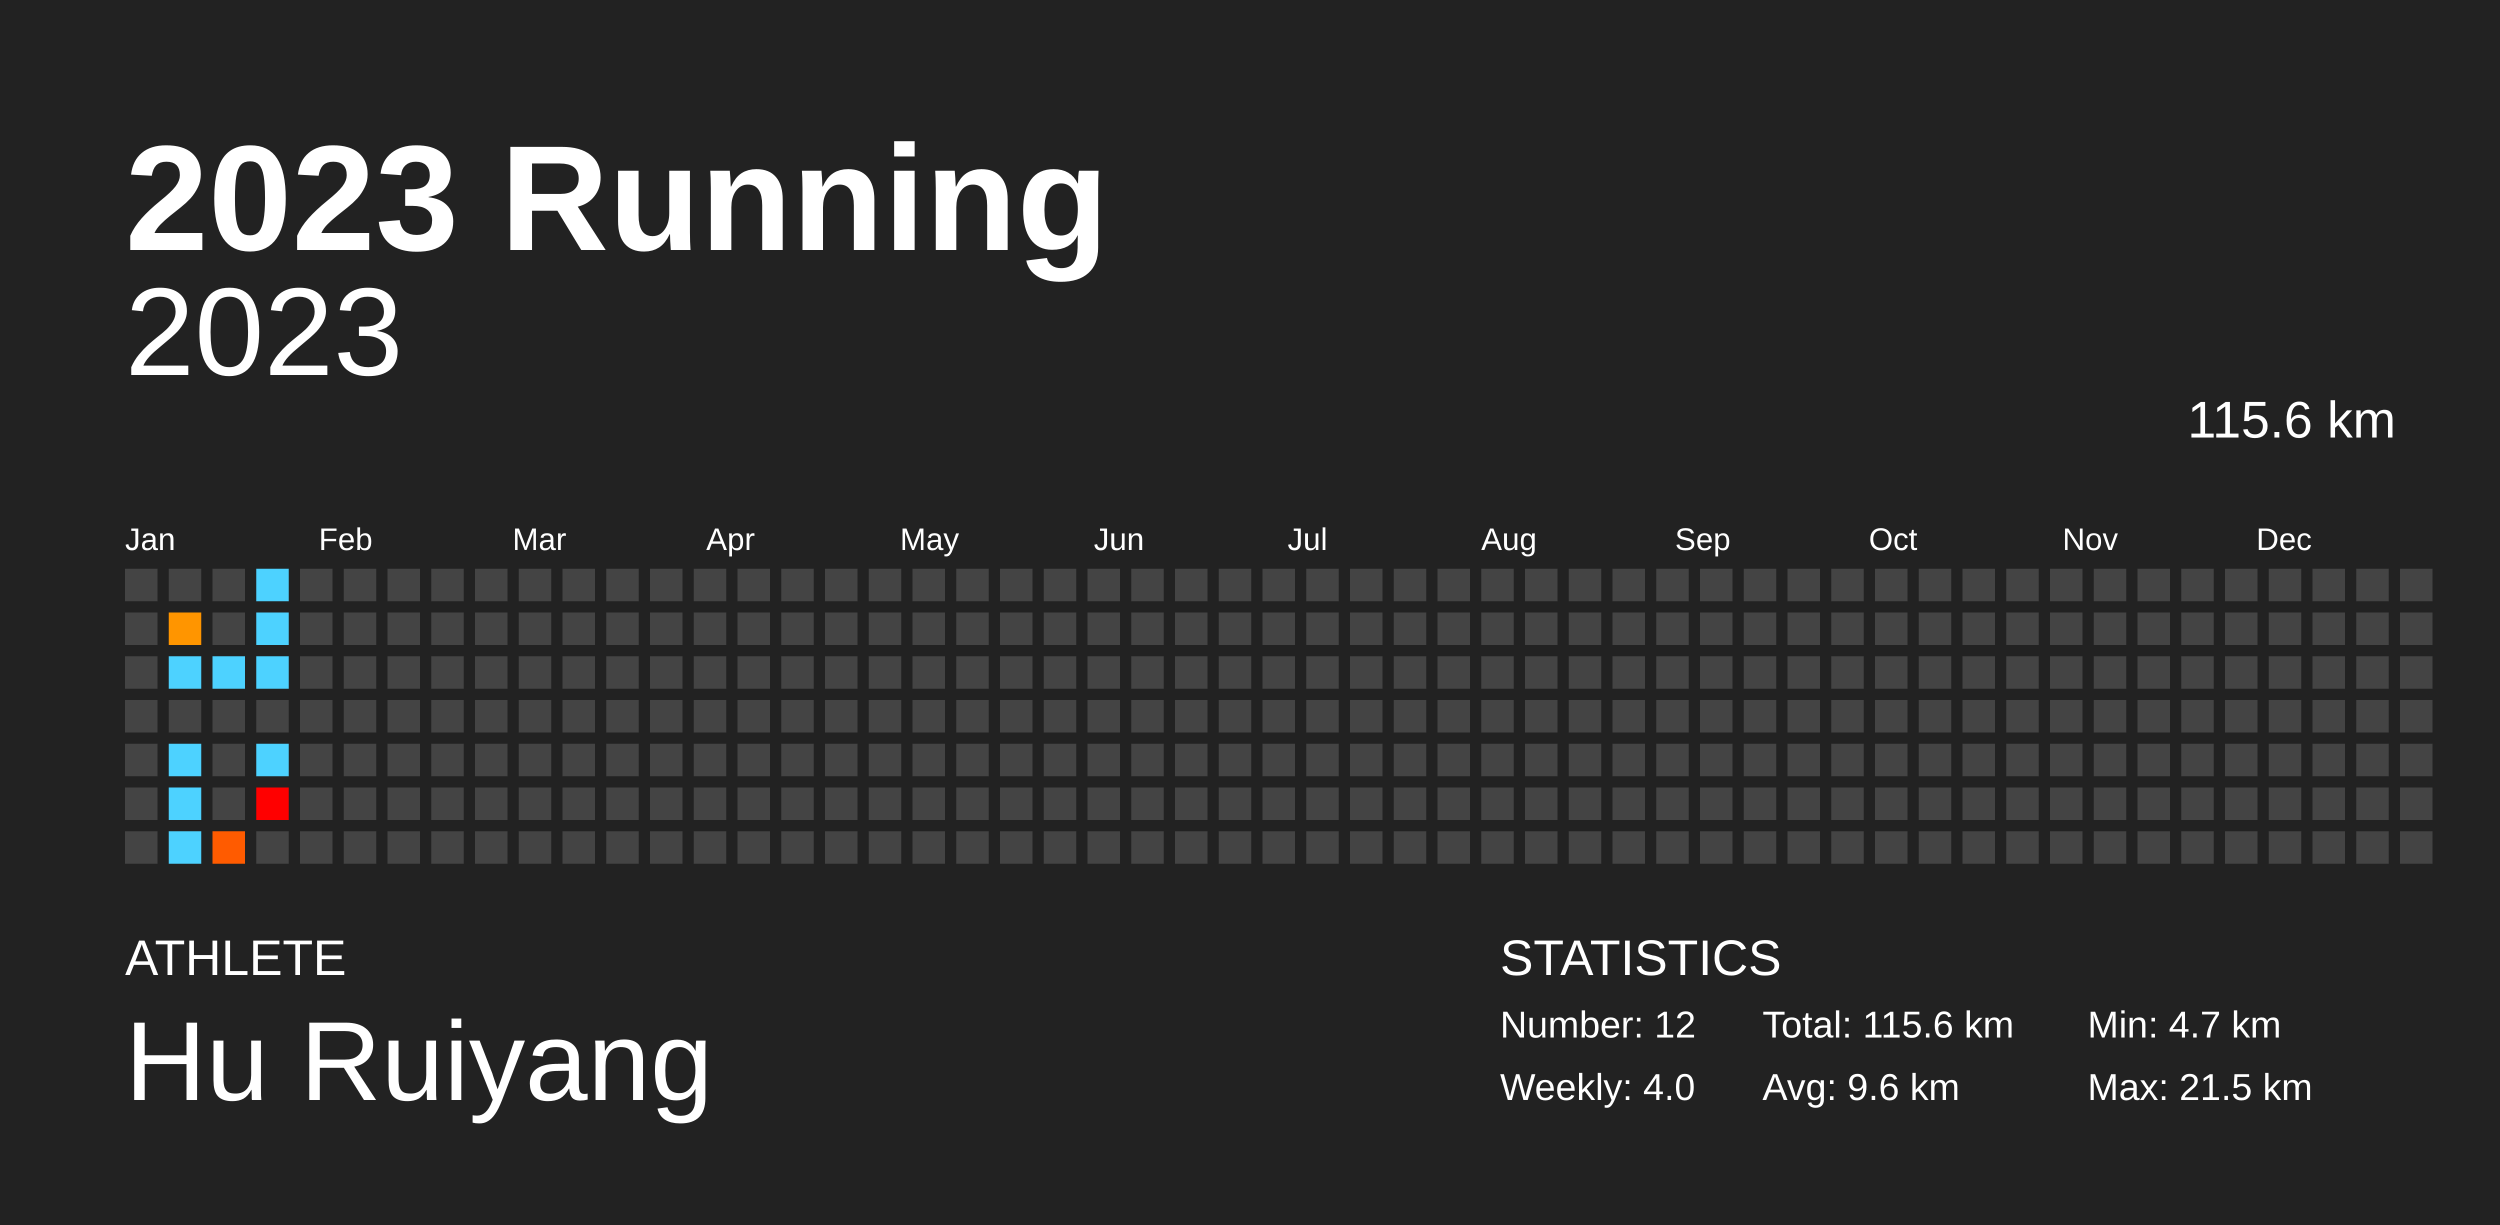
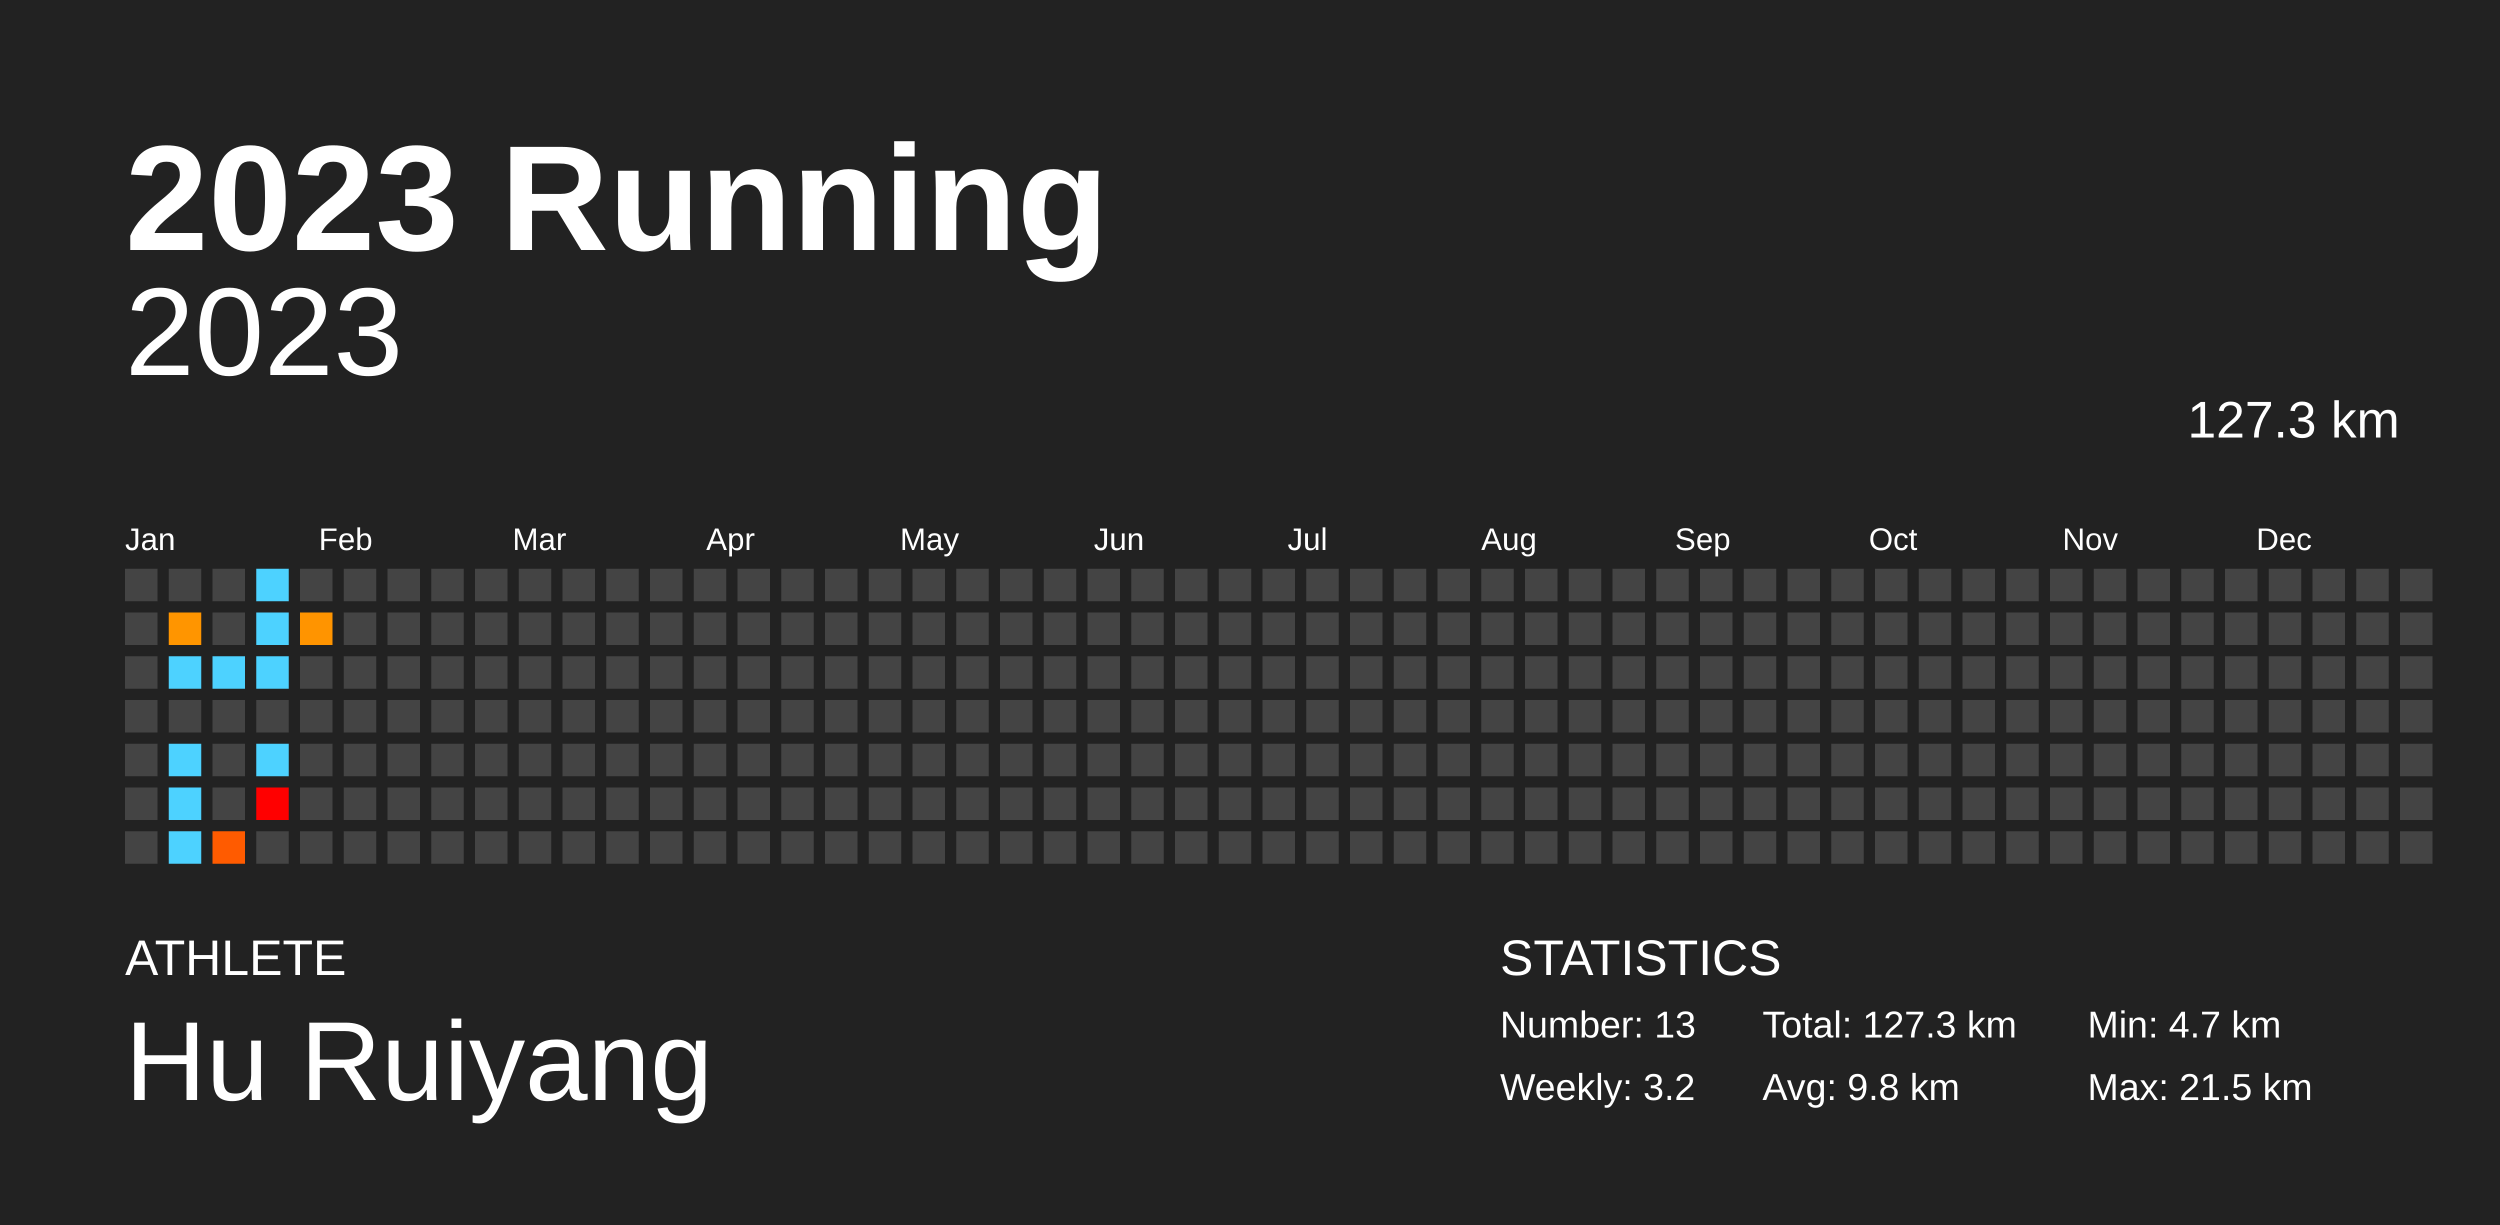
<svg xmlns="http://www.w3.org/2000/svg" baseProfile="full" height="98mm" version="1.1" viewBox="0,0,200,98" width="200mm">
  <defs />
  <rect fill="#222222" height="98" width="200" x="0" y="0" />
  <text fill="#FFFFFF" style="font-size:12px; font-family:Arial; font-weight:bold;" x="10" y="20">2023 Running</text>
  <text fill="#FFFFFF" style="font-size:4px; font-family:Arial" x="10" y="78">ATHLETE</text>
  <text fill="#FFFFFF" style="font-size:9px; font-family:Arial" x="10" y="88">Hu Ruiyang</text>
  <text fill="#FFFFFF" style="font-size:4px; font-family:Arial" x="120" y="78">STATISTICS</text>
-   <text fill="#FFFFFF" style="font-size:3px; font-family:Arial" x="120" y="83">Number: 12</text>
-   <text fill="#FFFFFF" style="font-size:3px; font-family:Arial" x="120" y="88">Weekly: 4.0</text>
-   <text fill="#FFFFFF" style="font-size:3px; font-family:Arial" x="141" y="83">Total: 115.6 km</text>
-   <text fill="#FFFFFF" style="font-size:3px; font-family:Arial" x="141" y="88">Avg: 9.6 km</text>
+   <text fill="#FFFFFF" style="font-size:3px; font-family:Arial" x="120" y="83">Number: 13</text>
+   <text fill="#FFFFFF" style="font-size:3px; font-family:Arial" x="120" y="88">Weekly: 3.2</text>
+   <text fill="#FFFFFF" style="font-size:3px; font-family:Arial" x="141" y="83">Total: 127.3 km</text>
+   <text fill="#FFFFFF" style="font-size:3px; font-family:Arial" x="141" y="88">Avg: 9.8 km</text>
  <text fill="#FFFFFF" style="font-size:3px; font-family:Arial" x="167" y="83">Min: 4.7 km</text>
  <text fill="#FFFFFF" style="font-size:3px; font-family:Arial" x="167" y="88">Max: 21.5 km</text>
  <text alignment-baseline="hanging" fill="#FFFFFF" style="font-size:10.0px; font-family:Arial;" x="10" y="30">2023</text>
-   <text alignment-baseline="hanging" fill="#FFFFFF" style="font-size:4.125px; font-family:Arial;" x="175" y="35">115.6 km</text>
+   <text alignment-baseline="hanging" fill="#FFFFFF" style="font-size:4.125px; font-family:Arial;" x="175" y="35">127.3 km</text>
  <text fill="#FFFFFF" style="font-size:2.5px; font-family:Arial" x="10.0" y="44">Jan</text>
  <text fill="#FFFFFF" style="font-size:2.5px; font-family:Arial" x="25.5" y="44">Feb</text>
  <text fill="#FFFFFF" style="font-size:2.5px; font-family:Arial" x="41.0" y="44">Mar</text>
  <text fill="#FFFFFF" style="font-size:2.5px; font-family:Arial" x="56.5" y="44">Apr</text>
  <text fill="#FFFFFF" style="font-size:2.5px; font-family:Arial" x="72.0" y="44">May</text>
  <text fill="#FFFFFF" style="font-size:2.5px; font-family:Arial" x="87.5" y="44">Jun</text>
  <text fill="#FFFFFF" style="font-size:2.5px; font-family:Arial" x="103.0" y="44">Jul</text>
  <text fill="#FFFFFF" style="font-size:2.5px; font-family:Arial" x="118.5" y="44">Aug</text>
  <text fill="#FFFFFF" style="font-size:2.5px; font-family:Arial" x="134.0" y="44">Sep</text>
  <text fill="#FFFFFF" style="font-size:2.5px; font-family:Arial" x="149.5" y="44">Oct</text>
  <text fill="#FFFFFF" style="font-size:2.5px; font-family:Arial" x="165.0" y="44">Nov</text>
  <text fill="#FFFFFF" style="font-size:2.5px; font-family:Arial" x="180.5" y="44">Dec</text>
  <rect fill="#444444" height="2.6" width="2.6" x="10.0" y="45.5" />
  <rect fill="#444444" height="2.6" width="2.6" x="10.0" y="49.0" />
  <rect fill="#444444" height="2.6" width="2.6" x="10.0" y="52.5" />
  <rect fill="#444444" height="2.6" width="2.6" x="10.0" y="56.0" />
  <rect fill="#444444" height="2.6" width="2.6" x="10.0" y="59.5" />
  <rect fill="#444444" height="2.6" width="2.6" x="10.0" y="63.0" />
  <rect fill="#444444" height="2.6" width="2.6" x="10.0" y="66.5" />
  <rect fill="#444444" height="2.6" width="2.6" x="13.5" y="45.5" />
  <rect fill="#ff9500" height="2.6" width="2.6" x="13.5" y="49.0" />
  <rect fill="#4dd2ff" height="2.6" width="2.6" x="13.5" y="52.5" />
  <rect fill="#444444" height="2.6" width="2.6" x="13.5" y="56.0" />
  <rect fill="#4dd2ff" height="2.6" width="2.6" x="13.5" y="59.5" />
  <rect fill="#4dd2ff" height="2.6" width="2.6" x="13.5" y="63.0" />
  <rect fill="#4dd2ff" height="2.6" width="2.6" x="13.5" y="66.5" />
  <rect fill="#444444" height="2.6" width="2.6" x="17.0" y="45.5" />
  <rect fill="#444444" height="2.6" width="2.6" x="17.0" y="49.0" />
  <rect fill="#4dd2ff" height="2.6" width="2.6" x="17.0" y="52.5" />
  <rect fill="#444444" height="2.6" width="2.6" x="17.0" y="56.0" />
  <rect fill="#444444" height="2.6" width="2.6" x="17.0" y="59.5" />
  <rect fill="#444444" height="2.6" width="2.6" x="17.0" y="63.0" />
  <rect fill="#ff5b00" height="2.6" width="2.6" x="17.0" y="66.5" />
  <rect fill="#4dd2ff" height="2.6" width="2.6" x="20.5" y="45.5" />
  <rect fill="#4dd2ff" height="2.6" width="2.6" x="20.5" y="49.0" />
  <rect fill="#4dd2ff" height="2.6" width="2.6" x="20.5" y="52.5" />
  <rect fill="#444444" height="2.6" width="2.6" x="20.5" y="56.0" />
  <rect fill="#4dd2ff" height="2.6" width="2.6" x="20.5" y="59.5" />
  <rect fill="red" height="2.6" width="2.6" x="20.5" y="63.0" />
  <rect fill="#444444" height="2.6" width="2.6" x="20.5" y="66.5" />
  <rect fill="#444444" height="2.6" width="2.6" x="24.0" y="45.5" />
-   <rect fill="#444444" height="2.6" width="2.6" x="24.0" y="49.0" />
+   <rect fill="#ff9400" height="2.6" width="2.6" x="24.0" y="49.0" />
  <rect fill="#444444" height="2.6" width="2.6" x="24.0" y="52.5" />
  <rect fill="#444444" height="2.6" width="2.6" x="24.0" y="56.0" />
  <rect fill="#444444" height="2.6" width="2.6" x="24.0" y="59.5" />
  <rect fill="#444444" height="2.6" width="2.6" x="24.0" y="63.0" />
  <rect fill="#444444" height="2.6" width="2.6" x="24.0" y="66.5" />
  <rect fill="#444444" height="2.6" width="2.6" x="27.5" y="45.5" />
  <rect fill="#444444" height="2.6" width="2.6" x="27.5" y="49.0" />
  <rect fill="#444444" height="2.6" width="2.6" x="27.5" y="52.5" />
  <rect fill="#444444" height="2.6" width="2.6" x="27.5" y="56.0" />
  <rect fill="#444444" height="2.6" width="2.6" x="27.5" y="59.5" />
  <rect fill="#444444" height="2.6" width="2.6" x="27.5" y="63.0" />
  <rect fill="#444444" height="2.6" width="2.6" x="27.5" y="66.5" />
  <rect fill="#444444" height="2.6" width="2.6" x="31.0" y="45.5" />
  <rect fill="#444444" height="2.6" width="2.6" x="31.0" y="49.0" />
  <rect fill="#444444" height="2.6" width="2.6" x="31.0" y="52.5" />
  <rect fill="#444444" height="2.6" width="2.6" x="31.0" y="56.0" />
  <rect fill="#444444" height="2.6" width="2.6" x="31.0" y="59.5" />
  <rect fill="#444444" height="2.6" width="2.6" x="31.0" y="63.0" />
  <rect fill="#444444" height="2.6" width="2.6" x="31.0" y="66.5" />
  <rect fill="#444444" height="2.6" width="2.6" x="34.5" y="45.5" />
  <rect fill="#444444" height="2.6" width="2.6" x="34.5" y="49.0" />
  <rect fill="#444444" height="2.6" width="2.6" x="34.5" y="52.5" />
  <rect fill="#444444" height="2.6" width="2.6" x="34.5" y="56.0" />
  <rect fill="#444444" height="2.6" width="2.6" x="34.5" y="59.5" />
  <rect fill="#444444" height="2.6" width="2.6" x="34.5" y="63.0" />
  <rect fill="#444444" height="2.6" width="2.6" x="34.5" y="66.5" />
  <rect fill="#444444" height="2.6" width="2.6" x="38.0" y="45.5" />
  <rect fill="#444444" height="2.6" width="2.6" x="38.0" y="49.0" />
  <rect fill="#444444" height="2.6" width="2.6" x="38.0" y="52.5" />
  <rect fill="#444444" height="2.6" width="2.6" x="38.0" y="56.0" />
  <rect fill="#444444" height="2.6" width="2.6" x="38.0" y="59.5" />
  <rect fill="#444444" height="2.6" width="2.6" x="38.0" y="63.0" />
  <rect fill="#444444" height="2.6" width="2.6" x="38.0" y="66.5" />
  <rect fill="#444444" height="2.6" width="2.6" x="41.5" y="45.5" />
  <rect fill="#444444" height="2.6" width="2.6" x="41.5" y="49.0" />
  <rect fill="#444444" height="2.6" width="2.6" x="41.5" y="52.5" />
  <rect fill="#444444" height="2.6" width="2.6" x="41.5" y="56.0" />
  <rect fill="#444444" height="2.6" width="2.6" x="41.5" y="59.5" />
  <rect fill="#444444" height="2.6" width="2.6" x="41.5" y="63.0" />
  <rect fill="#444444" height="2.6" width="2.6" x="41.5" y="66.5" />
  <rect fill="#444444" height="2.6" width="2.6" x="45.0" y="45.5" />
  <rect fill="#444444" height="2.6" width="2.6" x="45.0" y="49.0" />
  <rect fill="#444444" height="2.6" width="2.6" x="45.0" y="52.5" />
  <rect fill="#444444" height="2.6" width="2.6" x="45.0" y="56.0" />
  <rect fill="#444444" height="2.6" width="2.6" x="45.0" y="59.5" />
  <rect fill="#444444" height="2.6" width="2.6" x="45.0" y="63.0" />
  <rect fill="#444444" height="2.6" width="2.6" x="45.0" y="66.5" />
  <rect fill="#444444" height="2.6" width="2.6" x="48.5" y="45.5" />
  <rect fill="#444444" height="2.6" width="2.6" x="48.5" y="49.0" />
  <rect fill="#444444" height="2.6" width="2.6" x="48.5" y="52.5" />
  <rect fill="#444444" height="2.6" width="2.6" x="48.5" y="56.0" />
  <rect fill="#444444" height="2.6" width="2.6" x="48.5" y="59.5" />
  <rect fill="#444444" height="2.6" width="2.6" x="48.5" y="63.0" />
  <rect fill="#444444" height="2.6" width="2.6" x="48.5" y="66.5" />
  <rect fill="#444444" height="2.6" width="2.6" x="52.0" y="45.5" />
  <rect fill="#444444" height="2.6" width="2.6" x="52.0" y="49.0" />
  <rect fill="#444444" height="2.6" width="2.6" x="52.0" y="52.5" />
  <rect fill="#444444" height="2.6" width="2.6" x="52.0" y="56.0" />
  <rect fill="#444444" height="2.6" width="2.6" x="52.0" y="59.5" />
  <rect fill="#444444" height="2.6" width="2.6" x="52.0" y="63.0" />
  <rect fill="#444444" height="2.6" width="2.6" x="52.0" y="66.5" />
  <rect fill="#444444" height="2.6" width="2.6" x="55.5" y="45.5" />
  <rect fill="#444444" height="2.6" width="2.6" x="55.5" y="49.0" />
  <rect fill="#444444" height="2.6" width="2.6" x="55.5" y="52.5" />
  <rect fill="#444444" height="2.6" width="2.6" x="55.5" y="56.0" />
  <rect fill="#444444" height="2.6" width="2.6" x="55.5" y="59.5" />
  <rect fill="#444444" height="2.6" width="2.6" x="55.5" y="63.0" />
  <rect fill="#444444" height="2.6" width="2.6" x="55.5" y="66.5" />
  <rect fill="#444444" height="2.6" width="2.6" x="59.0" y="45.5" />
  <rect fill="#444444" height="2.6" width="2.6" x="59.0" y="49.0" />
  <rect fill="#444444" height="2.6" width="2.6" x="59.0" y="52.5" />
  <rect fill="#444444" height="2.6" width="2.6" x="59.0" y="56.0" />
  <rect fill="#444444" height="2.6" width="2.6" x="59.0" y="59.5" />
  <rect fill="#444444" height="2.6" width="2.6" x="59.0" y="63.0" />
  <rect fill="#444444" height="2.6" width="2.6" x="59.0" y="66.5" />
  <rect fill="#444444" height="2.6" width="2.6" x="62.5" y="45.5" />
  <rect fill="#444444" height="2.6" width="2.6" x="62.5" y="49.0" />
  <rect fill="#444444" height="2.6" width="2.6" x="62.5" y="52.5" />
  <rect fill="#444444" height="2.6" width="2.6" x="62.5" y="56.0" />
  <rect fill="#444444" height="2.6" width="2.6" x="62.5" y="59.5" />
  <rect fill="#444444" height="2.6" width="2.6" x="62.5" y="63.0" />
  <rect fill="#444444" height="2.6" width="2.6" x="62.5" y="66.5" />
  <rect fill="#444444" height="2.6" width="2.6" x="66.0" y="45.5" />
  <rect fill="#444444" height="2.6" width="2.6" x="66.0" y="49.0" />
  <rect fill="#444444" height="2.6" width="2.6" x="66.0" y="52.5" />
  <rect fill="#444444" height="2.6" width="2.6" x="66.0" y="56.0" />
  <rect fill="#444444" height="2.6" width="2.6" x="66.0" y="59.5" />
  <rect fill="#444444" height="2.6" width="2.6" x="66.0" y="63.0" />
  <rect fill="#444444" height="2.6" width="2.6" x="66.0" y="66.5" />
  <rect fill="#444444" height="2.6" width="2.6" x="69.5" y="45.5" />
  <rect fill="#444444" height="2.6" width="2.6" x="69.5" y="49.0" />
  <rect fill="#444444" height="2.6" width="2.6" x="69.5" y="52.5" />
  <rect fill="#444444" height="2.6" width="2.6" x="69.5" y="56.0" />
  <rect fill="#444444" height="2.6" width="2.6" x="69.5" y="59.5" />
  <rect fill="#444444" height="2.6" width="2.6" x="69.5" y="63.0" />
  <rect fill="#444444" height="2.6" width="2.6" x="69.5" y="66.5" />
  <rect fill="#444444" height="2.6" width="2.6" x="73.0" y="45.5" />
  <rect fill="#444444" height="2.6" width="2.6" x="73.0" y="49.0" />
  <rect fill="#444444" height="2.6" width="2.6" x="73.0" y="52.5" />
  <rect fill="#444444" height="2.6" width="2.6" x="73.0" y="56.0" />
  <rect fill="#444444" height="2.6" width="2.6" x="73.0" y="59.5" />
  <rect fill="#444444" height="2.6" width="2.6" x="73.0" y="63.0" />
  <rect fill="#444444" height="2.6" width="2.6" x="73.0" y="66.5" />
  <rect fill="#444444" height="2.6" width="2.6" x="76.5" y="45.5" />
  <rect fill="#444444" height="2.6" width="2.6" x="76.5" y="49.0" />
  <rect fill="#444444" height="2.6" width="2.6" x="76.5" y="52.5" />
  <rect fill="#444444" height="2.6" width="2.6" x="76.5" y="56.0" />
  <rect fill="#444444" height="2.6" width="2.6" x="76.5" y="59.5" />
  <rect fill="#444444" height="2.6" width="2.6" x="76.5" y="63.0" />
  <rect fill="#444444" height="2.6" width="2.6" x="76.5" y="66.5" />
  <rect fill="#444444" height="2.6" width="2.6" x="80.0" y="45.5" />
  <rect fill="#444444" height="2.6" width="2.6" x="80.0" y="49.0" />
  <rect fill="#444444" height="2.6" width="2.6" x="80.0" y="52.5" />
  <rect fill="#444444" height="2.6" width="2.6" x="80.0" y="56.0" />
  <rect fill="#444444" height="2.6" width="2.6" x="80.0" y="59.5" />
  <rect fill="#444444" height="2.6" width="2.6" x="80.0" y="63.0" />
  <rect fill="#444444" height="2.6" width="2.6" x="80.0" y="66.5" />
  <rect fill="#444444" height="2.6" width="2.6" x="83.5" y="45.5" />
  <rect fill="#444444" height="2.6" width="2.6" x="83.5" y="49.0" />
  <rect fill="#444444" height="2.6" width="2.6" x="83.5" y="52.5" />
  <rect fill="#444444" height="2.6" width="2.6" x="83.5" y="56.0" />
  <rect fill="#444444" height="2.6" width="2.6" x="83.5" y="59.5" />
  <rect fill="#444444" height="2.6" width="2.6" x="83.5" y="63.0" />
  <rect fill="#444444" height="2.6" width="2.6" x="83.5" y="66.5" />
  <rect fill="#444444" height="2.6" width="2.6" x="87.0" y="45.5" />
  <rect fill="#444444" height="2.6" width="2.6" x="87.0" y="49.0" />
  <rect fill="#444444" height="2.6" width="2.6" x="87.0" y="52.5" />
  <rect fill="#444444" height="2.6" width="2.6" x="87.0" y="56.0" />
  <rect fill="#444444" height="2.6" width="2.6" x="87.0" y="59.5" />
  <rect fill="#444444" height="2.6" width="2.6" x="87.0" y="63.0" />
  <rect fill="#444444" height="2.6" width="2.6" x="87.0" y="66.5" />
  <rect fill="#444444" height="2.6" width="2.6" x="90.5" y="45.5" />
  <rect fill="#444444" height="2.6" width="2.6" x="90.5" y="49.0" />
  <rect fill="#444444" height="2.6" width="2.6" x="90.5" y="52.5" />
  <rect fill="#444444" height="2.6" width="2.6" x="90.5" y="56.0" />
  <rect fill="#444444" height="2.6" width="2.6" x="90.5" y="59.5" />
  <rect fill="#444444" height="2.6" width="2.6" x="90.5" y="63.0" />
  <rect fill="#444444" height="2.6" width="2.6" x="90.5" y="66.5" />
  <rect fill="#444444" height="2.6" width="2.6" x="94.0" y="45.5" />
  <rect fill="#444444" height="2.6" width="2.6" x="94.0" y="49.0" />
  <rect fill="#444444" height="2.6" width="2.6" x="94.0" y="52.5" />
  <rect fill="#444444" height="2.6" width="2.6" x="94.0" y="56.0" />
  <rect fill="#444444" height="2.6" width="2.6" x="94.0" y="59.5" />
  <rect fill="#444444" height="2.6" width="2.6" x="94.0" y="63.0" />
  <rect fill="#444444" height="2.6" width="2.6" x="94.0" y="66.5" />
  <rect fill="#444444" height="2.6" width="2.6" x="97.5" y="45.5" />
  <rect fill="#444444" height="2.6" width="2.6" x="97.5" y="49.0" />
  <rect fill="#444444" height="2.6" width="2.6" x="97.5" y="52.5" />
  <rect fill="#444444" height="2.6" width="2.6" x="97.5" y="56.0" />
  <rect fill="#444444" height="2.6" width="2.6" x="97.5" y="59.5" />
  <rect fill="#444444" height="2.6" width="2.6" x="97.5" y="63.0" />
  <rect fill="#444444" height="2.6" width="2.6" x="97.5" y="66.5" />
  <rect fill="#444444" height="2.6" width="2.6" x="101.0" y="45.5" />
  <rect fill="#444444" height="2.6" width="2.6" x="101.0" y="49.0" />
  <rect fill="#444444" height="2.6" width="2.6" x="101.0" y="52.5" />
  <rect fill="#444444" height="2.6" width="2.6" x="101.0" y="56.0" />
  <rect fill="#444444" height="2.6" width="2.6" x="101.0" y="59.5" />
  <rect fill="#444444" height="2.6" width="2.6" x="101.0" y="63.0" />
  <rect fill="#444444" height="2.6" width="2.6" x="101.0" y="66.5" />
  <rect fill="#444444" height="2.6" width="2.6" x="104.5" y="45.5" />
  <rect fill="#444444" height="2.6" width="2.6" x="104.5" y="49.0" />
  <rect fill="#444444" height="2.6" width="2.6" x="104.5" y="52.5" />
  <rect fill="#444444" height="2.6" width="2.6" x="104.5" y="56.0" />
  <rect fill="#444444" height="2.6" width="2.6" x="104.5" y="59.5" />
  <rect fill="#444444" height="2.6" width="2.6" x="104.5" y="63.0" />
  <rect fill="#444444" height="2.6" width="2.6" x="104.5" y="66.5" />
  <rect fill="#444444" height="2.6" width="2.6" x="108.0" y="45.5" />
  <rect fill="#444444" height="2.6" width="2.6" x="108.0" y="49.0" />
  <rect fill="#444444" height="2.6" width="2.6" x="108.0" y="52.5" />
  <rect fill="#444444" height="2.6" width="2.6" x="108.0" y="56.0" />
  <rect fill="#444444" height="2.6" width="2.6" x="108.0" y="59.5" />
  <rect fill="#444444" height="2.6" width="2.6" x="108.0" y="63.0" />
  <rect fill="#444444" height="2.6" width="2.6" x="108.0" y="66.5" />
  <rect fill="#444444" height="2.6" width="2.6" x="111.5" y="45.5" />
  <rect fill="#444444" height="2.6" width="2.6" x="111.5" y="49.0" />
  <rect fill="#444444" height="2.6" width="2.6" x="111.5" y="52.5" />
  <rect fill="#444444" height="2.6" width="2.6" x="111.5" y="56.0" />
  <rect fill="#444444" height="2.6" width="2.6" x="111.5" y="59.5" />
  <rect fill="#444444" height="2.6" width="2.6" x="111.5" y="63.0" />
  <rect fill="#444444" height="2.6" width="2.6" x="111.5" y="66.5" />
  <rect fill="#444444" height="2.6" width="2.6" x="115.0" y="45.5" />
  <rect fill="#444444" height="2.6" width="2.6" x="115.0" y="49.0" />
  <rect fill="#444444" height="2.6" width="2.6" x="115.0" y="52.5" />
  <rect fill="#444444" height="2.6" width="2.6" x="115.0" y="56.0" />
  <rect fill="#444444" height="2.6" width="2.6" x="115.0" y="59.5" />
  <rect fill="#444444" height="2.6" width="2.6" x="115.0" y="63.0" />
  <rect fill="#444444" height="2.6" width="2.6" x="115.0" y="66.5" />
  <rect fill="#444444" height="2.6" width="2.6" x="118.5" y="45.5" />
  <rect fill="#444444" height="2.6" width="2.6" x="118.5" y="49.0" />
  <rect fill="#444444" height="2.6" width="2.6" x="118.5" y="52.5" />
  <rect fill="#444444" height="2.6" width="2.6" x="118.5" y="56.0" />
  <rect fill="#444444" height="2.6" width="2.6" x="118.5" y="59.5" />
  <rect fill="#444444" height="2.6" width="2.6" x="118.5" y="63.0" />
  <rect fill="#444444" height="2.6" width="2.6" x="118.5" y="66.5" />
  <rect fill="#444444" height="2.6" width="2.6" x="122.0" y="45.5" />
  <rect fill="#444444" height="2.6" width="2.6" x="122.0" y="49.0" />
  <rect fill="#444444" height="2.6" width="2.6" x="122.0" y="52.5" />
  <rect fill="#444444" height="2.6" width="2.6" x="122.0" y="56.0" />
  <rect fill="#444444" height="2.6" width="2.6" x="122.0" y="59.5" />
  <rect fill="#444444" height="2.6" width="2.6" x="122.0" y="63.0" />
  <rect fill="#444444" height="2.6" width="2.6" x="122.0" y="66.5" />
  <rect fill="#444444" height="2.6" width="2.6" x="125.5" y="45.5" />
  <rect fill="#444444" height="2.6" width="2.6" x="125.5" y="49.0" />
  <rect fill="#444444" height="2.6" width="2.6" x="125.5" y="52.5" />
  <rect fill="#444444" height="2.6" width="2.6" x="125.5" y="56.0" />
  <rect fill="#444444" height="2.6" width="2.6" x="125.5" y="59.5" />
  <rect fill="#444444" height="2.6" width="2.6" x="125.5" y="63.0" />
  <rect fill="#444444" height="2.6" width="2.6" x="125.5" y="66.5" />
  <rect fill="#444444" height="2.6" width="2.6" x="129.0" y="45.5" />
  <rect fill="#444444" height="2.6" width="2.6" x="129.0" y="49.0" />
  <rect fill="#444444" height="2.6" width="2.6" x="129.0" y="52.5" />
  <rect fill="#444444" height="2.6" width="2.6" x="129.0" y="56.0" />
  <rect fill="#444444" height="2.6" width="2.6" x="129.0" y="59.5" />
  <rect fill="#444444" height="2.6" width="2.6" x="129.0" y="63.0" />
  <rect fill="#444444" height="2.6" width="2.6" x="129.0" y="66.5" />
  <rect fill="#444444" height="2.6" width="2.6" x="132.5" y="45.5" />
  <rect fill="#444444" height="2.6" width="2.6" x="132.5" y="49.0" />
  <rect fill="#444444" height="2.6" width="2.6" x="132.5" y="52.5" />
  <rect fill="#444444" height="2.6" width="2.6" x="132.5" y="56.0" />
  <rect fill="#444444" height="2.6" width="2.6" x="132.5" y="59.5" />
  <rect fill="#444444" height="2.6" width="2.6" x="132.5" y="63.0" />
  <rect fill="#444444" height="2.6" width="2.6" x="132.5" y="66.5" />
  <rect fill="#444444" height="2.6" width="2.6" x="136.0" y="45.5" />
  <rect fill="#444444" height="2.6" width="2.6" x="136.0" y="49.0" />
  <rect fill="#444444" height="2.6" width="2.6" x="136.0" y="52.5" />
  <rect fill="#444444" height="2.6" width="2.6" x="136.0" y="56.0" />
  <rect fill="#444444" height="2.6" width="2.6" x="136.0" y="59.5" />
  <rect fill="#444444" height="2.6" width="2.6" x="136.0" y="63.0" />
  <rect fill="#444444" height="2.6" width="2.6" x="136.0" y="66.5" />
  <rect fill="#444444" height="2.6" width="2.6" x="139.5" y="45.5" />
  <rect fill="#444444" height="2.6" width="2.6" x="139.5" y="49.0" />
  <rect fill="#444444" height="2.6" width="2.6" x="139.5" y="52.5" />
  <rect fill="#444444" height="2.6" width="2.6" x="139.5" y="56.0" />
  <rect fill="#444444" height="2.6" width="2.6" x="139.5" y="59.5" />
  <rect fill="#444444" height="2.6" width="2.6" x="139.5" y="63.0" />
  <rect fill="#444444" height="2.6" width="2.6" x="139.5" y="66.5" />
  <rect fill="#444444" height="2.6" width="2.6" x="143.0" y="45.5" />
  <rect fill="#444444" height="2.6" width="2.6" x="143.0" y="49.0" />
  <rect fill="#444444" height="2.6" width="2.6" x="143.0" y="52.5" />
  <rect fill="#444444" height="2.6" width="2.6" x="143.0" y="56.0" />
  <rect fill="#444444" height="2.6" width="2.6" x="143.0" y="59.5" />
  <rect fill="#444444" height="2.6" width="2.6" x="143.0" y="63.0" />
  <rect fill="#444444" height="2.6" width="2.6" x="143.0" y="66.5" />
  <rect fill="#444444" height="2.6" width="2.6" x="146.5" y="45.5" />
  <rect fill="#444444" height="2.6" width="2.6" x="146.5" y="49.0" />
  <rect fill="#444444" height="2.6" width="2.6" x="146.5" y="52.5" />
  <rect fill="#444444" height="2.6" width="2.6" x="146.5" y="56.0" />
  <rect fill="#444444" height="2.6" width="2.6" x="146.5" y="59.5" />
  <rect fill="#444444" height="2.6" width="2.6" x="146.5" y="63.0" />
  <rect fill="#444444" height="2.6" width="2.6" x="146.5" y="66.5" />
  <rect fill="#444444" height="2.6" width="2.6" x="150.0" y="45.5" />
  <rect fill="#444444" height="2.6" width="2.6" x="150.0" y="49.0" />
  <rect fill="#444444" height="2.6" width="2.6" x="150.0" y="52.5" />
  <rect fill="#444444" height="2.6" width="2.6" x="150.0" y="56.0" />
  <rect fill="#444444" height="2.6" width="2.6" x="150.0" y="59.5" />
  <rect fill="#444444" height="2.6" width="2.6" x="150.0" y="63.0" />
  <rect fill="#444444" height="2.6" width="2.6" x="150.0" y="66.5" />
  <rect fill="#444444" height="2.6" width="2.6" x="153.5" y="45.5" />
  <rect fill="#444444" height="2.6" width="2.6" x="153.5" y="49.0" />
  <rect fill="#444444" height="2.6" width="2.6" x="153.5" y="52.5" />
  <rect fill="#444444" height="2.6" width="2.6" x="153.5" y="56.0" />
  <rect fill="#444444" height="2.6" width="2.6" x="153.5" y="59.5" />
  <rect fill="#444444" height="2.6" width="2.6" x="153.5" y="63.0" />
  <rect fill="#444444" height="2.6" width="2.6" x="153.5" y="66.5" />
  <rect fill="#444444" height="2.6" width="2.6" x="157.0" y="45.5" />
  <rect fill="#444444" height="2.6" width="2.6" x="157.0" y="49.0" />
  <rect fill="#444444" height="2.6" width="2.6" x="157.0" y="52.5" />
  <rect fill="#444444" height="2.6" width="2.6" x="157.0" y="56.0" />
  <rect fill="#444444" height="2.6" width="2.6" x="157.0" y="59.5" />
  <rect fill="#444444" height="2.6" width="2.6" x="157.0" y="63.0" />
  <rect fill="#444444" height="2.6" width="2.6" x="157.0" y="66.5" />
  <rect fill="#444444" height="2.6" width="2.6" x="160.5" y="45.5" />
  <rect fill="#444444" height="2.6" width="2.6" x="160.5" y="49.0" />
  <rect fill="#444444" height="2.6" width="2.6" x="160.5" y="52.5" />
  <rect fill="#444444" height="2.6" width="2.6" x="160.5" y="56.0" />
  <rect fill="#444444" height="2.6" width="2.6" x="160.5" y="59.5" />
  <rect fill="#444444" height="2.6" width="2.6" x="160.5" y="63.0" />
  <rect fill="#444444" height="2.6" width="2.6" x="160.5" y="66.5" />
  <rect fill="#444444" height="2.6" width="2.6" x="164.0" y="45.5" />
  <rect fill="#444444" height="2.6" width="2.6" x="164.0" y="49.0" />
  <rect fill="#444444" height="2.6" width="2.6" x="164.0" y="52.5" />
  <rect fill="#444444" height="2.6" width="2.6" x="164.0" y="56.0" />
  <rect fill="#444444" height="2.6" width="2.6" x="164.0" y="59.5" />
  <rect fill="#444444" height="2.6" width="2.6" x="164.0" y="63.0" />
  <rect fill="#444444" height="2.6" width="2.6" x="164.0" y="66.5" />
  <rect fill="#444444" height="2.6" width="2.6" x="167.5" y="45.5" />
  <rect fill="#444444" height="2.6" width="2.6" x="167.5" y="49.0" />
  <rect fill="#444444" height="2.6" width="2.6" x="167.5" y="52.5" />
  <rect fill="#444444" height="2.6" width="2.6" x="167.5" y="56.0" />
  <rect fill="#444444" height="2.6" width="2.6" x="167.5" y="59.5" />
  <rect fill="#444444" height="2.6" width="2.6" x="167.5" y="63.0" />
  <rect fill="#444444" height="2.6" width="2.6" x="167.5" y="66.5" />
  <rect fill="#444444" height="2.6" width="2.6" x="171.0" y="45.5" />
  <rect fill="#444444" height="2.6" width="2.6" x="171.0" y="49.0" />
  <rect fill="#444444" height="2.6" width="2.6" x="171.0" y="52.5" />
  <rect fill="#444444" height="2.6" width="2.6" x="171.0" y="56.0" />
  <rect fill="#444444" height="2.6" width="2.6" x="171.0" y="59.5" />
  <rect fill="#444444" height="2.6" width="2.6" x="171.0" y="63.0" />
  <rect fill="#444444" height="2.6" width="2.6" x="171.0" y="66.5" />
  <rect fill="#444444" height="2.6" width="2.6" x="174.5" y="45.5" />
  <rect fill="#444444" height="2.6" width="2.6" x="174.5" y="49.0" />
  <rect fill="#444444" height="2.6" width="2.6" x="174.5" y="52.5" />
  <rect fill="#444444" height="2.6" width="2.6" x="174.5" y="56.0" />
  <rect fill="#444444" height="2.6" width="2.6" x="174.5" y="59.5" />
  <rect fill="#444444" height="2.6" width="2.6" x="174.5" y="63.0" />
  <rect fill="#444444" height="2.6" width="2.6" x="174.5" y="66.5" />
  <rect fill="#444444" height="2.6" width="2.6" x="178.0" y="45.5" />
  <rect fill="#444444" height="2.6" width="2.6" x="178.0" y="49.0" />
  <rect fill="#444444" height="2.6" width="2.6" x="178.0" y="52.5" />
  <rect fill="#444444" height="2.6" width="2.6" x="178.0" y="56.0" />
  <rect fill="#444444" height="2.6" width="2.6" x="178.0" y="59.5" />
  <rect fill="#444444" height="2.6" width="2.6" x="178.0" y="63.0" />
  <rect fill="#444444" height="2.6" width="2.6" x="178.0" y="66.5" />
  <rect fill="#444444" height="2.6" width="2.6" x="181.5" y="45.5" />
  <rect fill="#444444" height="2.6" width="2.6" x="181.5" y="49.0" />
  <rect fill="#444444" height="2.6" width="2.6" x="181.5" y="52.5" />
  <rect fill="#444444" height="2.6" width="2.6" x="181.5" y="56.0" />
  <rect fill="#444444" height="2.6" width="2.6" x="181.5" y="59.5" />
  <rect fill="#444444" height="2.6" width="2.6" x="181.5" y="63.0" />
  <rect fill="#444444" height="2.6" width="2.6" x="181.5" y="66.5" />
  <rect fill="#444444" height="2.6" width="2.6" x="185.0" y="45.5" />
  <rect fill="#444444" height="2.6" width="2.6" x="185.0" y="49.0" />
  <rect fill="#444444" height="2.6" width="2.6" x="185.0" y="52.5" />
  <rect fill="#444444" height="2.6" width="2.6" x="185.0" y="56.0" />
  <rect fill="#444444" height="2.6" width="2.6" x="185.0" y="59.5" />
  <rect fill="#444444" height="2.6" width="2.6" x="185.0" y="63.0" />
  <rect fill="#444444" height="2.6" width="2.6" x="185.0" y="66.5" />
  <rect fill="#444444" height="2.6" width="2.6" x="188.5" y="45.5" />
  <rect fill="#444444" height="2.6" width="2.6" x="188.5" y="49.0" />
  <rect fill="#444444" height="2.6" width="2.6" x="188.5" y="52.5" />
  <rect fill="#444444" height="2.6" width="2.6" x="188.5" y="56.0" />
  <rect fill="#444444" height="2.6" width="2.6" x="188.5" y="59.5" />
  <rect fill="#444444" height="2.6" width="2.6" x="188.5" y="63.0" />
  <rect fill="#444444" height="2.6" width="2.6" x="188.5" y="66.5" />
  <rect fill="#444444" height="2.6" width="2.6" x="192.0" y="45.5" />
  <rect fill="#444444" height="2.6" width="2.6" x="192.0" y="49.0" />
  <rect fill="#444444" height="2.6" width="2.6" x="192.0" y="52.5" />
  <rect fill="#444444" height="2.6" width="2.6" x="192.0" y="56.0" />
  <rect fill="#444444" height="2.6" width="2.6" x="192.0" y="59.5" />
  <rect fill="#444444" height="2.6" width="2.6" x="192.0" y="63.0" />
  <rect fill="#444444" height="2.6" width="2.6" x="192.0" y="66.5" />
</svg>
